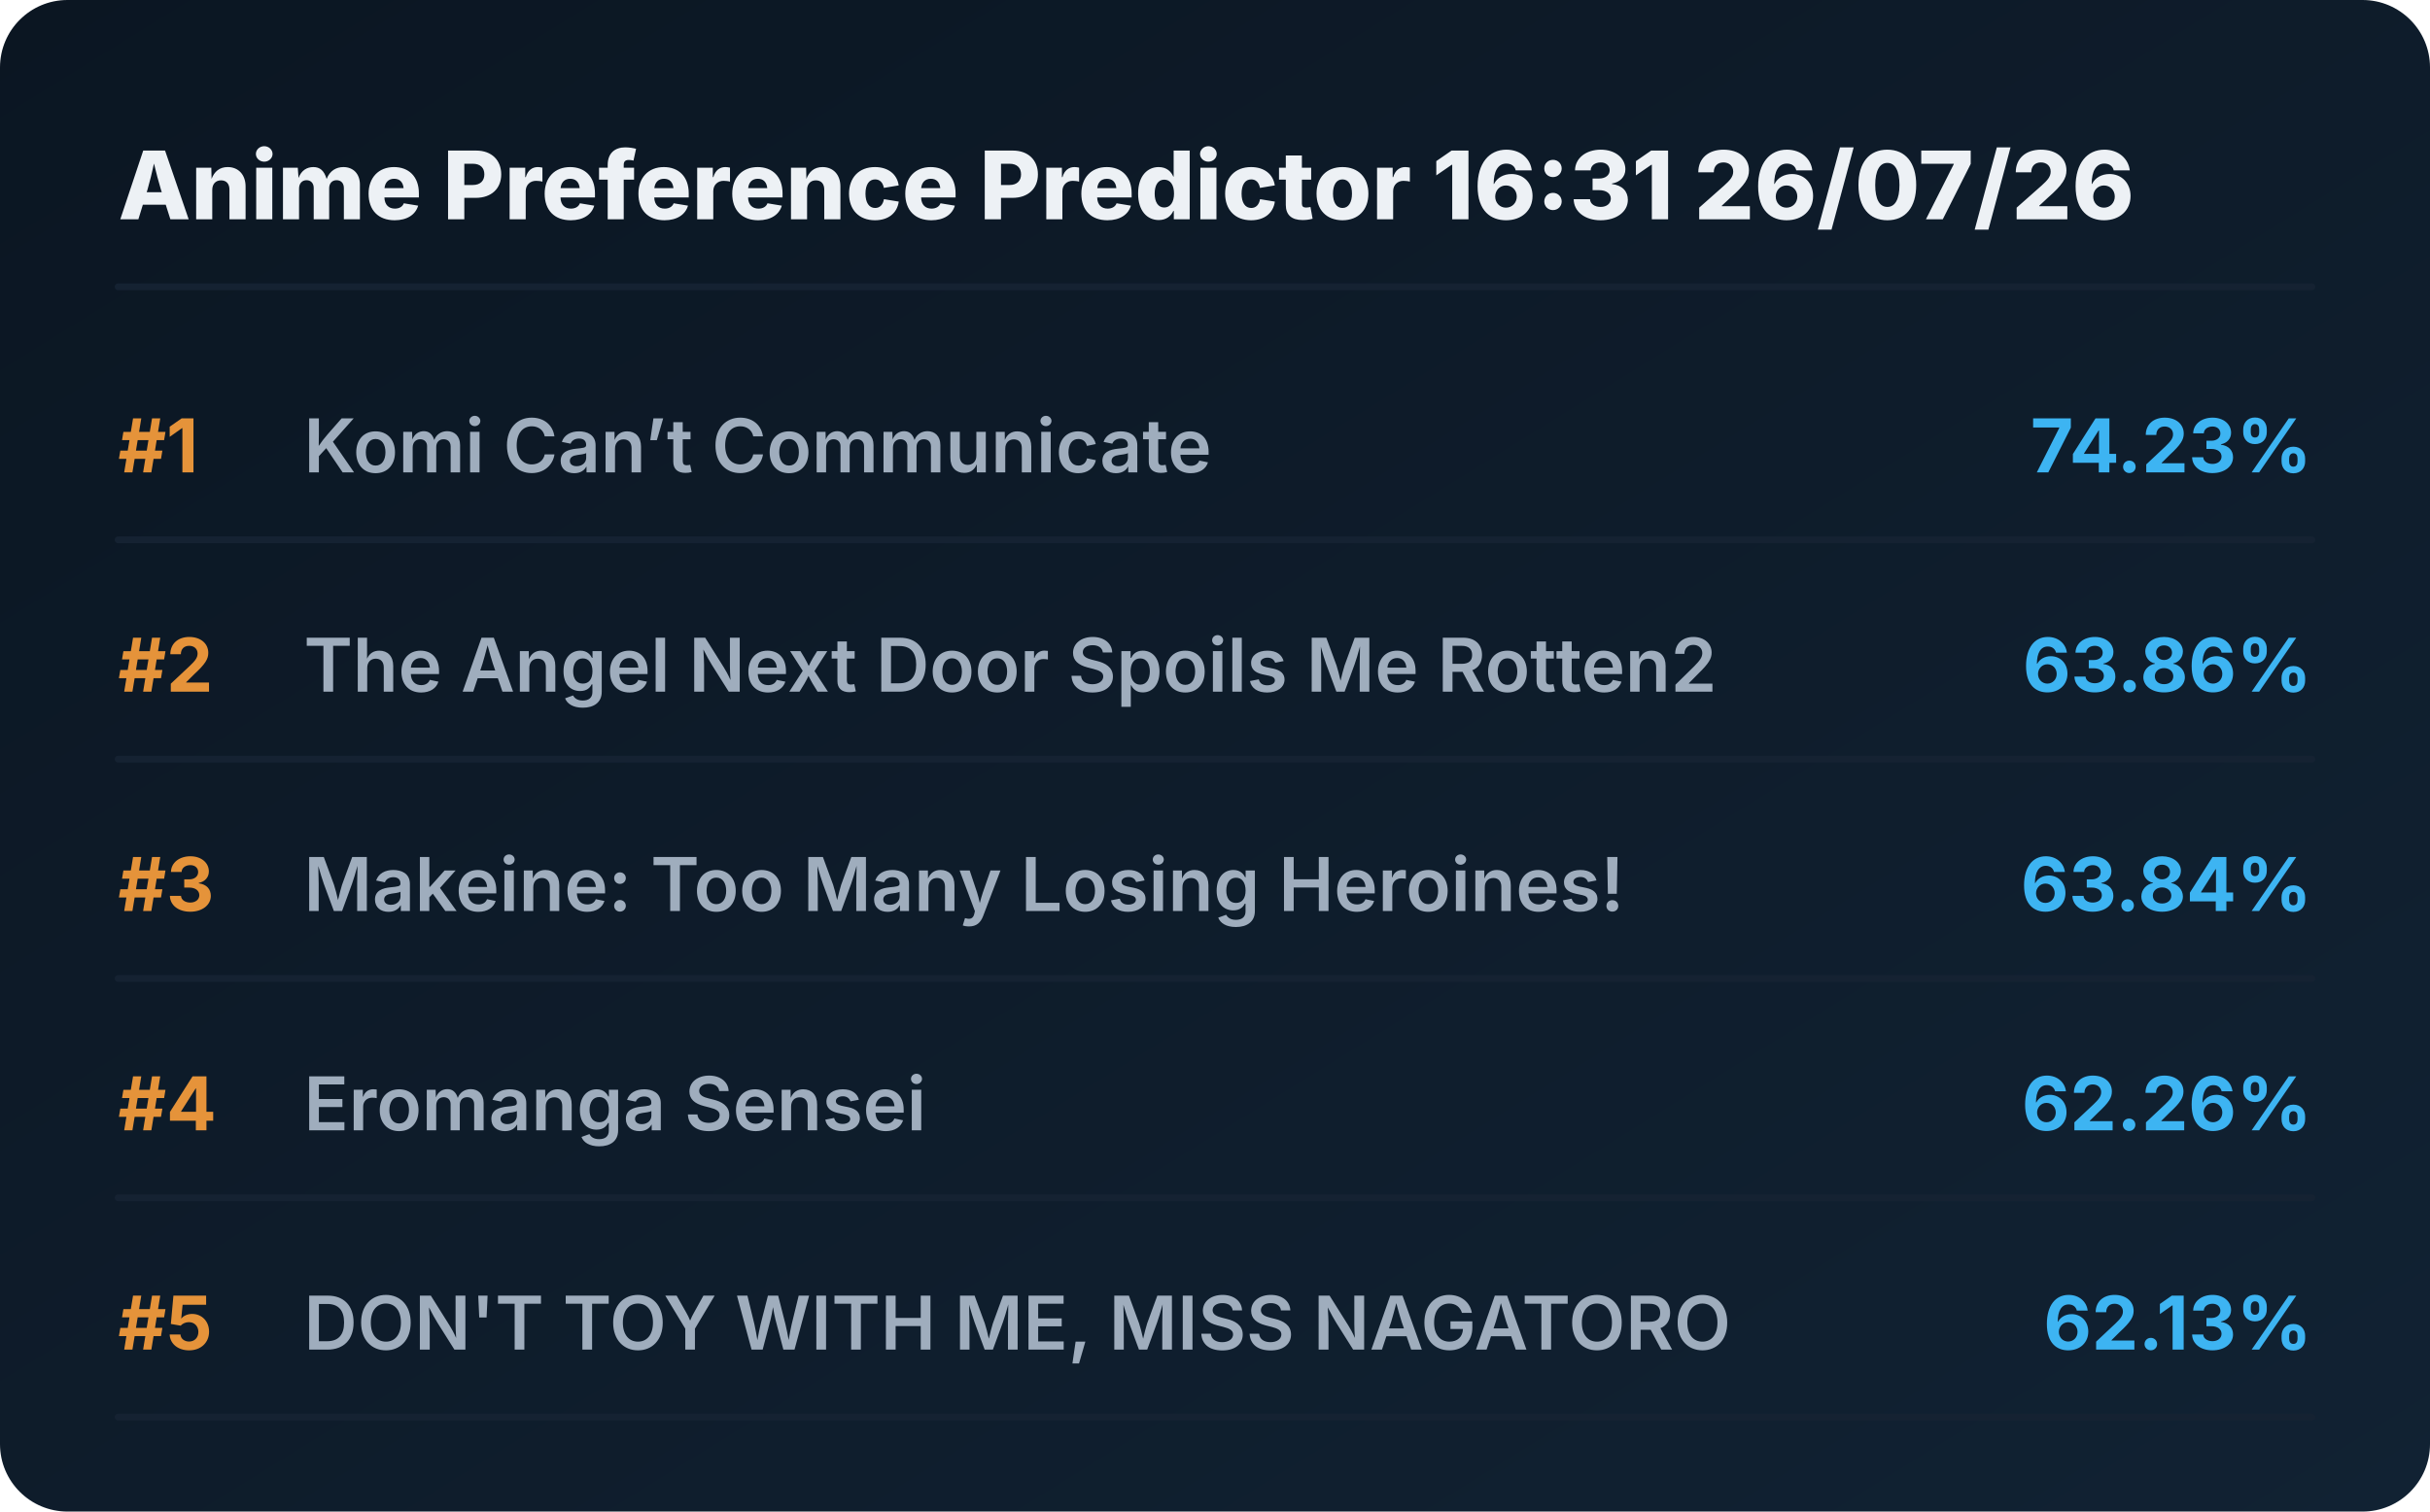
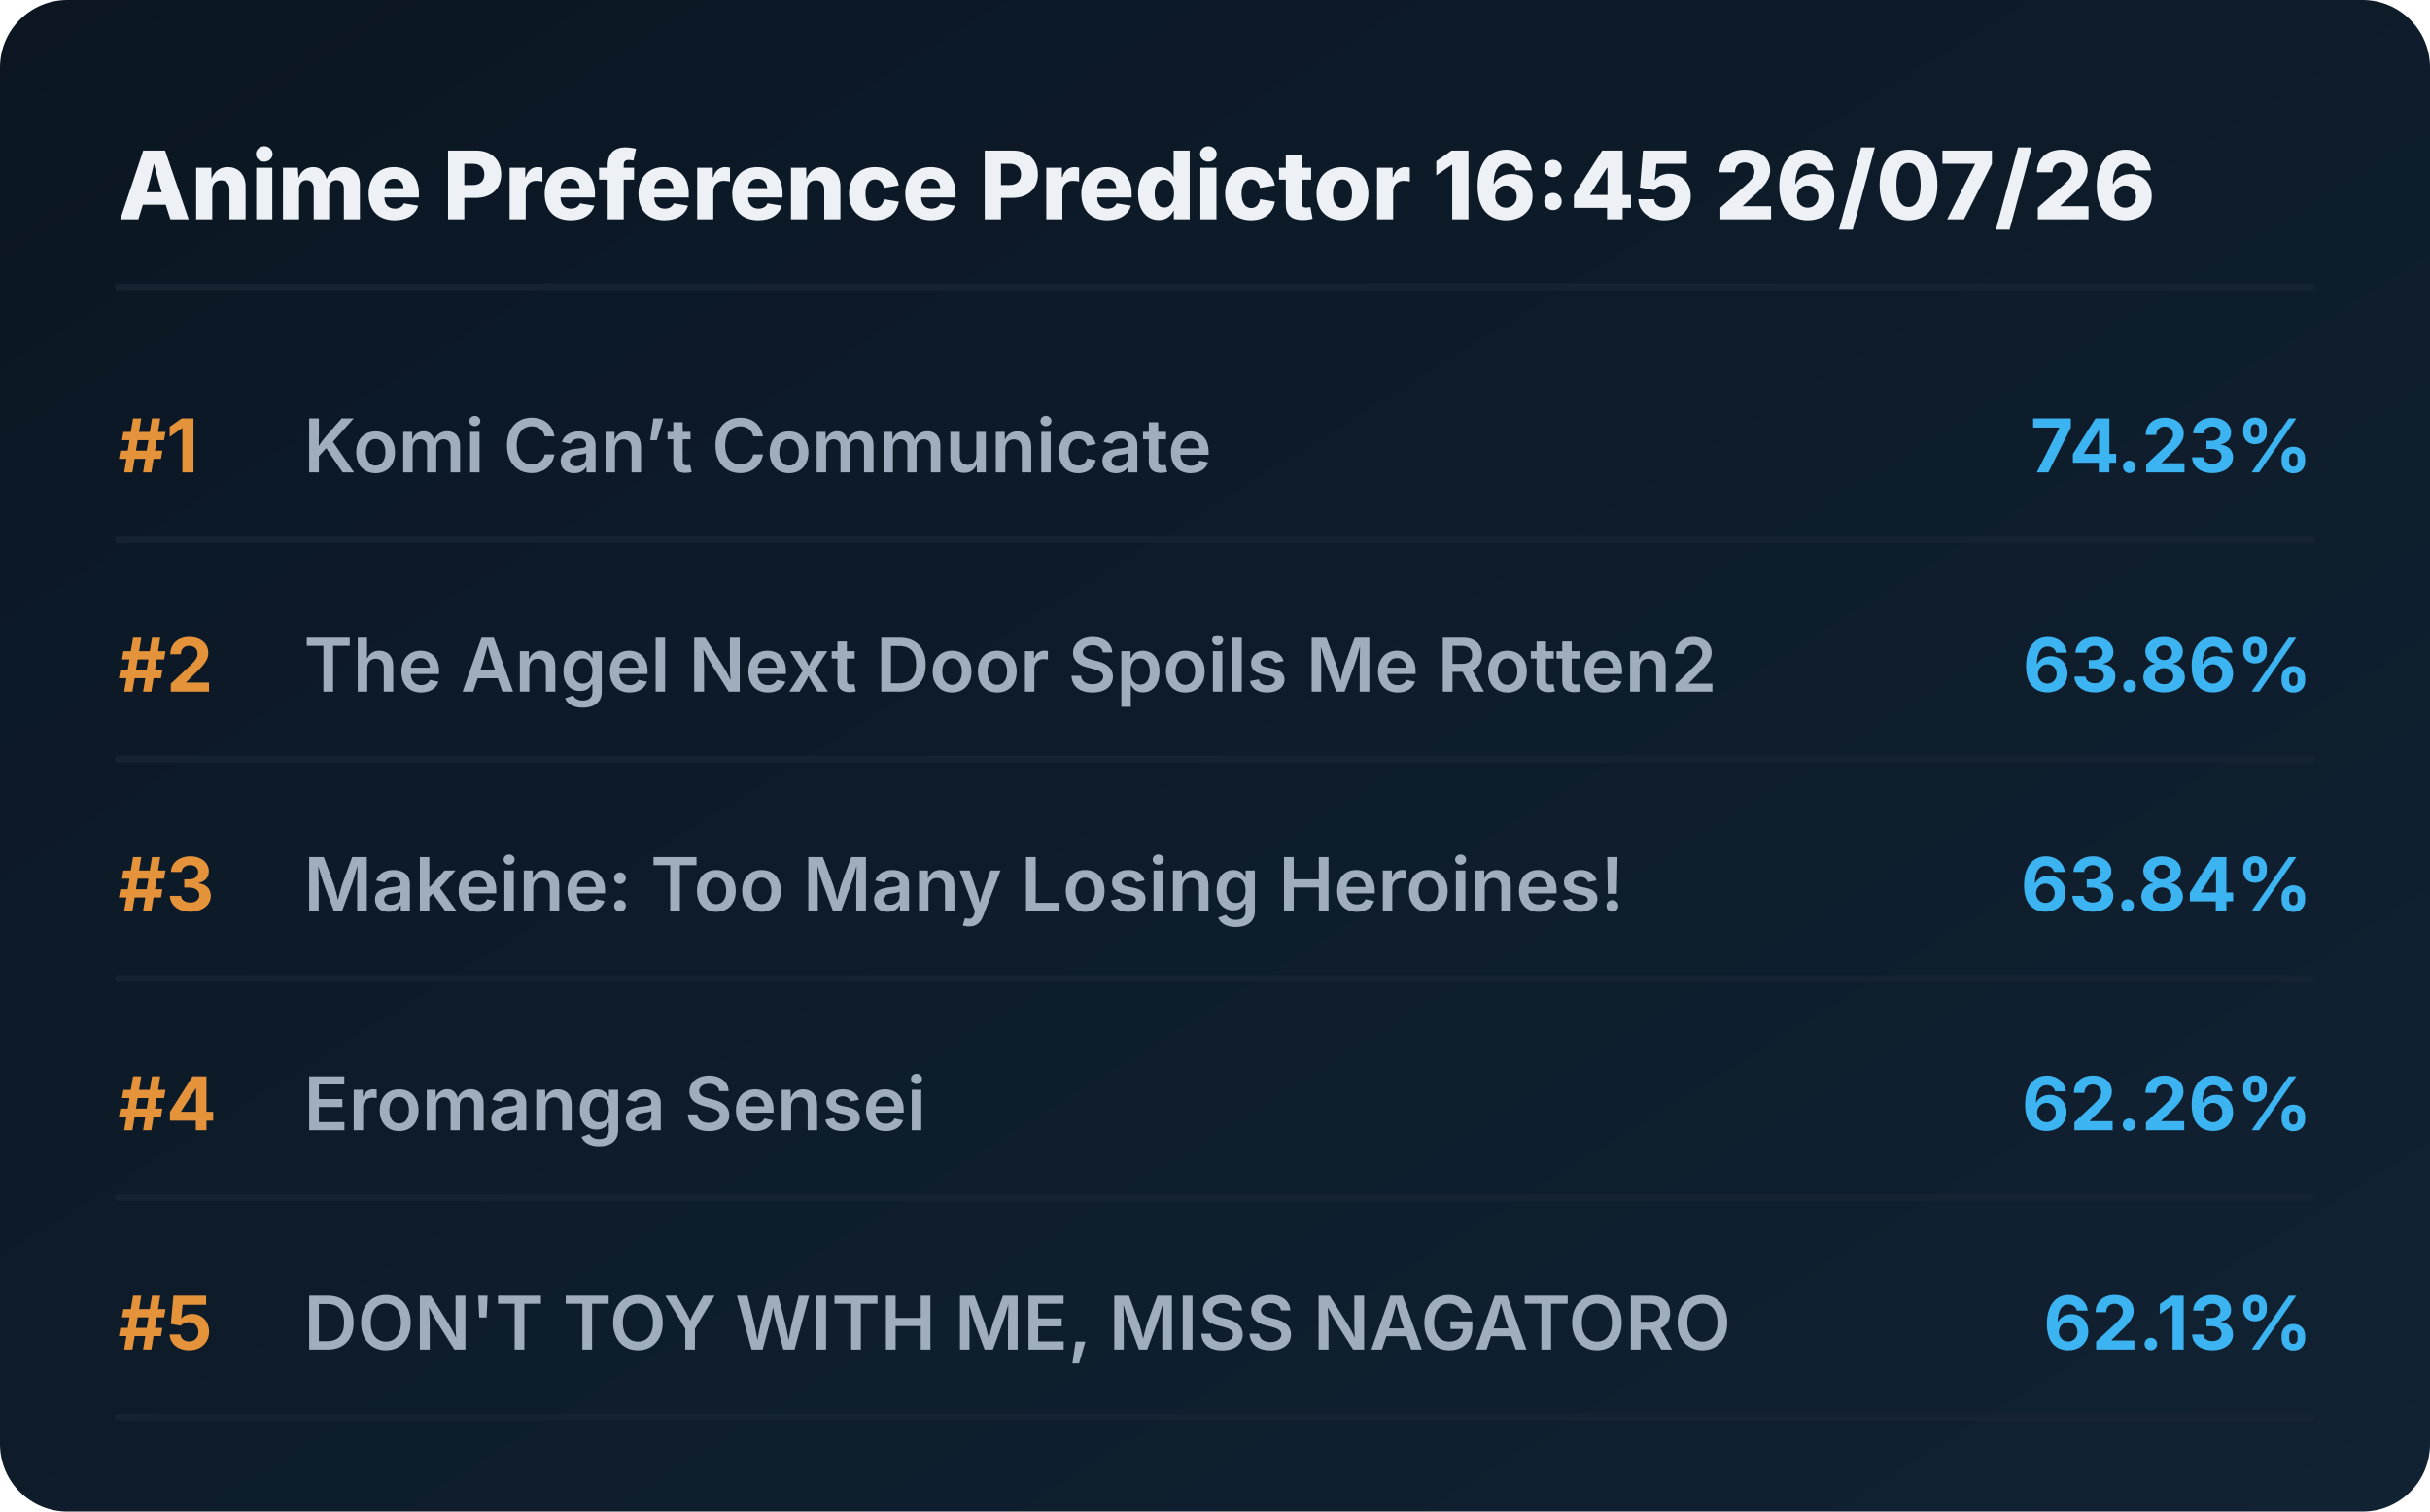
<svg xmlns="http://www.w3.org/2000/svg" viewBox="0 0 720 448" preserveAspectRatio="xMidYMid meet" style="width: 100%; height: auto; max-width: 720px;">
  <defs>
    <linearGradient id="boxGrad" x1="0%" y1="0%" x2="100%" y2="100%">
      <stop offset="0%" stop-color="#0b1622" />
      <stop offset="100%" stop-color="#112233" />
    </linearGradient>
    <clipPath id="titleClip">
      <rect x="90" y="0" width="510" height="100%" />
    </clipPath>
  </defs>
  <style>
    .bg { fill: url(#boxGrad); rx: 20px; }
    .header { font-family: 'Overpass', 'Inter', system-ui, sans-serif; font-weight: 800; font-size: 28px; fill: #edf1f5; }
    .rank { font-family: 'Overpass', 'Inter', system-ui, sans-serif; font-weight: 700; font-size: 22px; fill: #e5933a; }
    .title { font-family: 'Overpass', 'Inter', system-ui, sans-serif; font-weight: 600; font-size: 22px; fill: #9fadbd; }
    .score { font-family: 'Overpass', 'Inter', system-ui, sans-serif; font-weight: 700; font-size: 22px; fill: #3db4f2; }
    .line { stroke: #152232; stroke-width: 2; stroke-linecap: round; }
  </style>
  <rect class="bg" width="720" height="448" />
-   <text x="35" y="65" class="header">Anime Preference Predictor 16:31 26/07/26</text>
+   <text x="35" y="65" class="header">Anime Preference Predictor 16:45 26/07/26</text>
  <line x1="35" y1="85" x2="685" y2="85" class="line" />
  <g transform="translate(0, 0)">
    <text x="35" y="140" class="rank">#1</text>
    <text x="90" y="140" class="title">Komi Can’t Communicate</text>
    <text x="685" y="140" class="score" text-anchor="end">74.23%</text>
    <line x1="35" y1="160" x2="685" y2="160" class="line" />
  </g>
  <g transform="translate(0, 65)">
    <text x="35" y="140" class="rank">#2</text>
    <text x="90" y="140" class="title">The Angel Next Door Spoils Me Rotten2</text>
    <text x="685" y="140" class="score" text-anchor="end">63.86%</text>
    <line x1="35" y1="160" x2="685" y2="160" class="line" />
  </g>
  <g transform="translate(0, 130)">
    <text x="35" y="140" class="rank">#3</text>
    <text x="90" y="140" class="title">Makeine: Too Many Losing Heroines!</text>
    <text x="685" y="140" class="score" text-anchor="end">63.84%</text>
    <line x1="35" y1="160" x2="685" y2="160" class="line" />
  </g>
  <g transform="translate(0, 195)">
    <text x="35" y="140" class="rank">#4</text>
    <text x="90" y="140" class="title">Eromanga Sensei</text>
    <text x="685" y="140" class="score" text-anchor="end">62.26%</text>
    <line x1="35" y1="160" x2="685" y2="160" class="line" />
  </g>
  <g transform="translate(0, 260)">
    <text x="35" y="140" class="rank">#5</text>
    <text x="90" y="140" class="title">DON'T TOY WITH ME, MISS NAGATORO</text>
    <text x="685" y="140" class="score" text-anchor="end">62.13%</text>
    <line x1="35" y1="160" x2="685" y2="160" class="line" />
  </g>
</svg>
